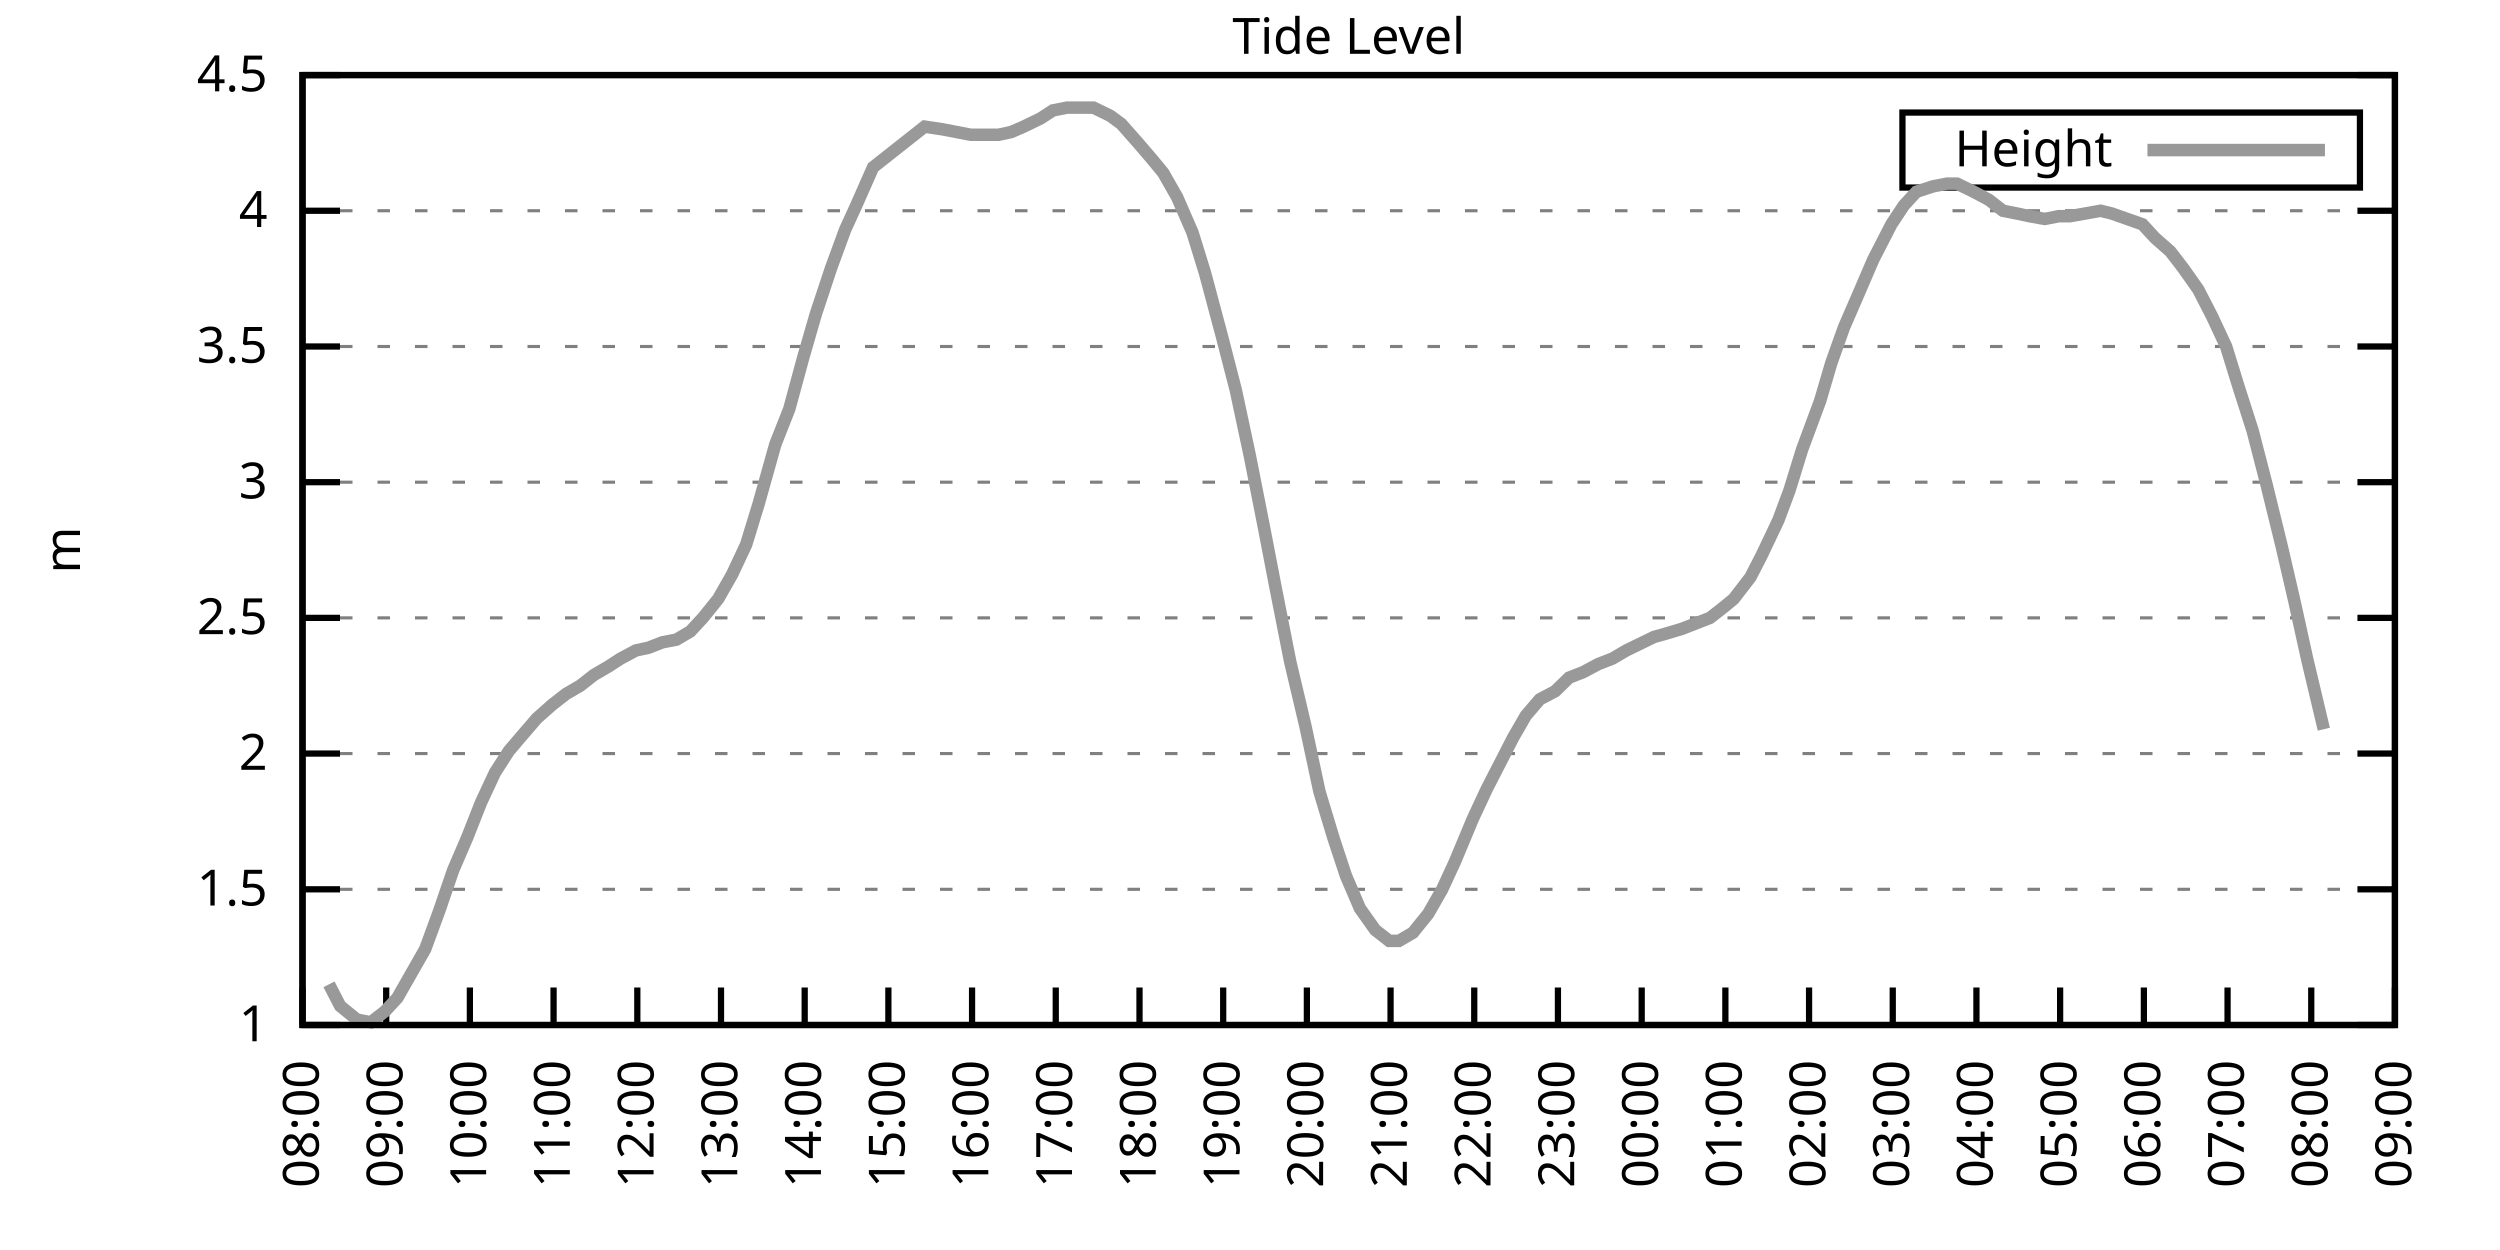
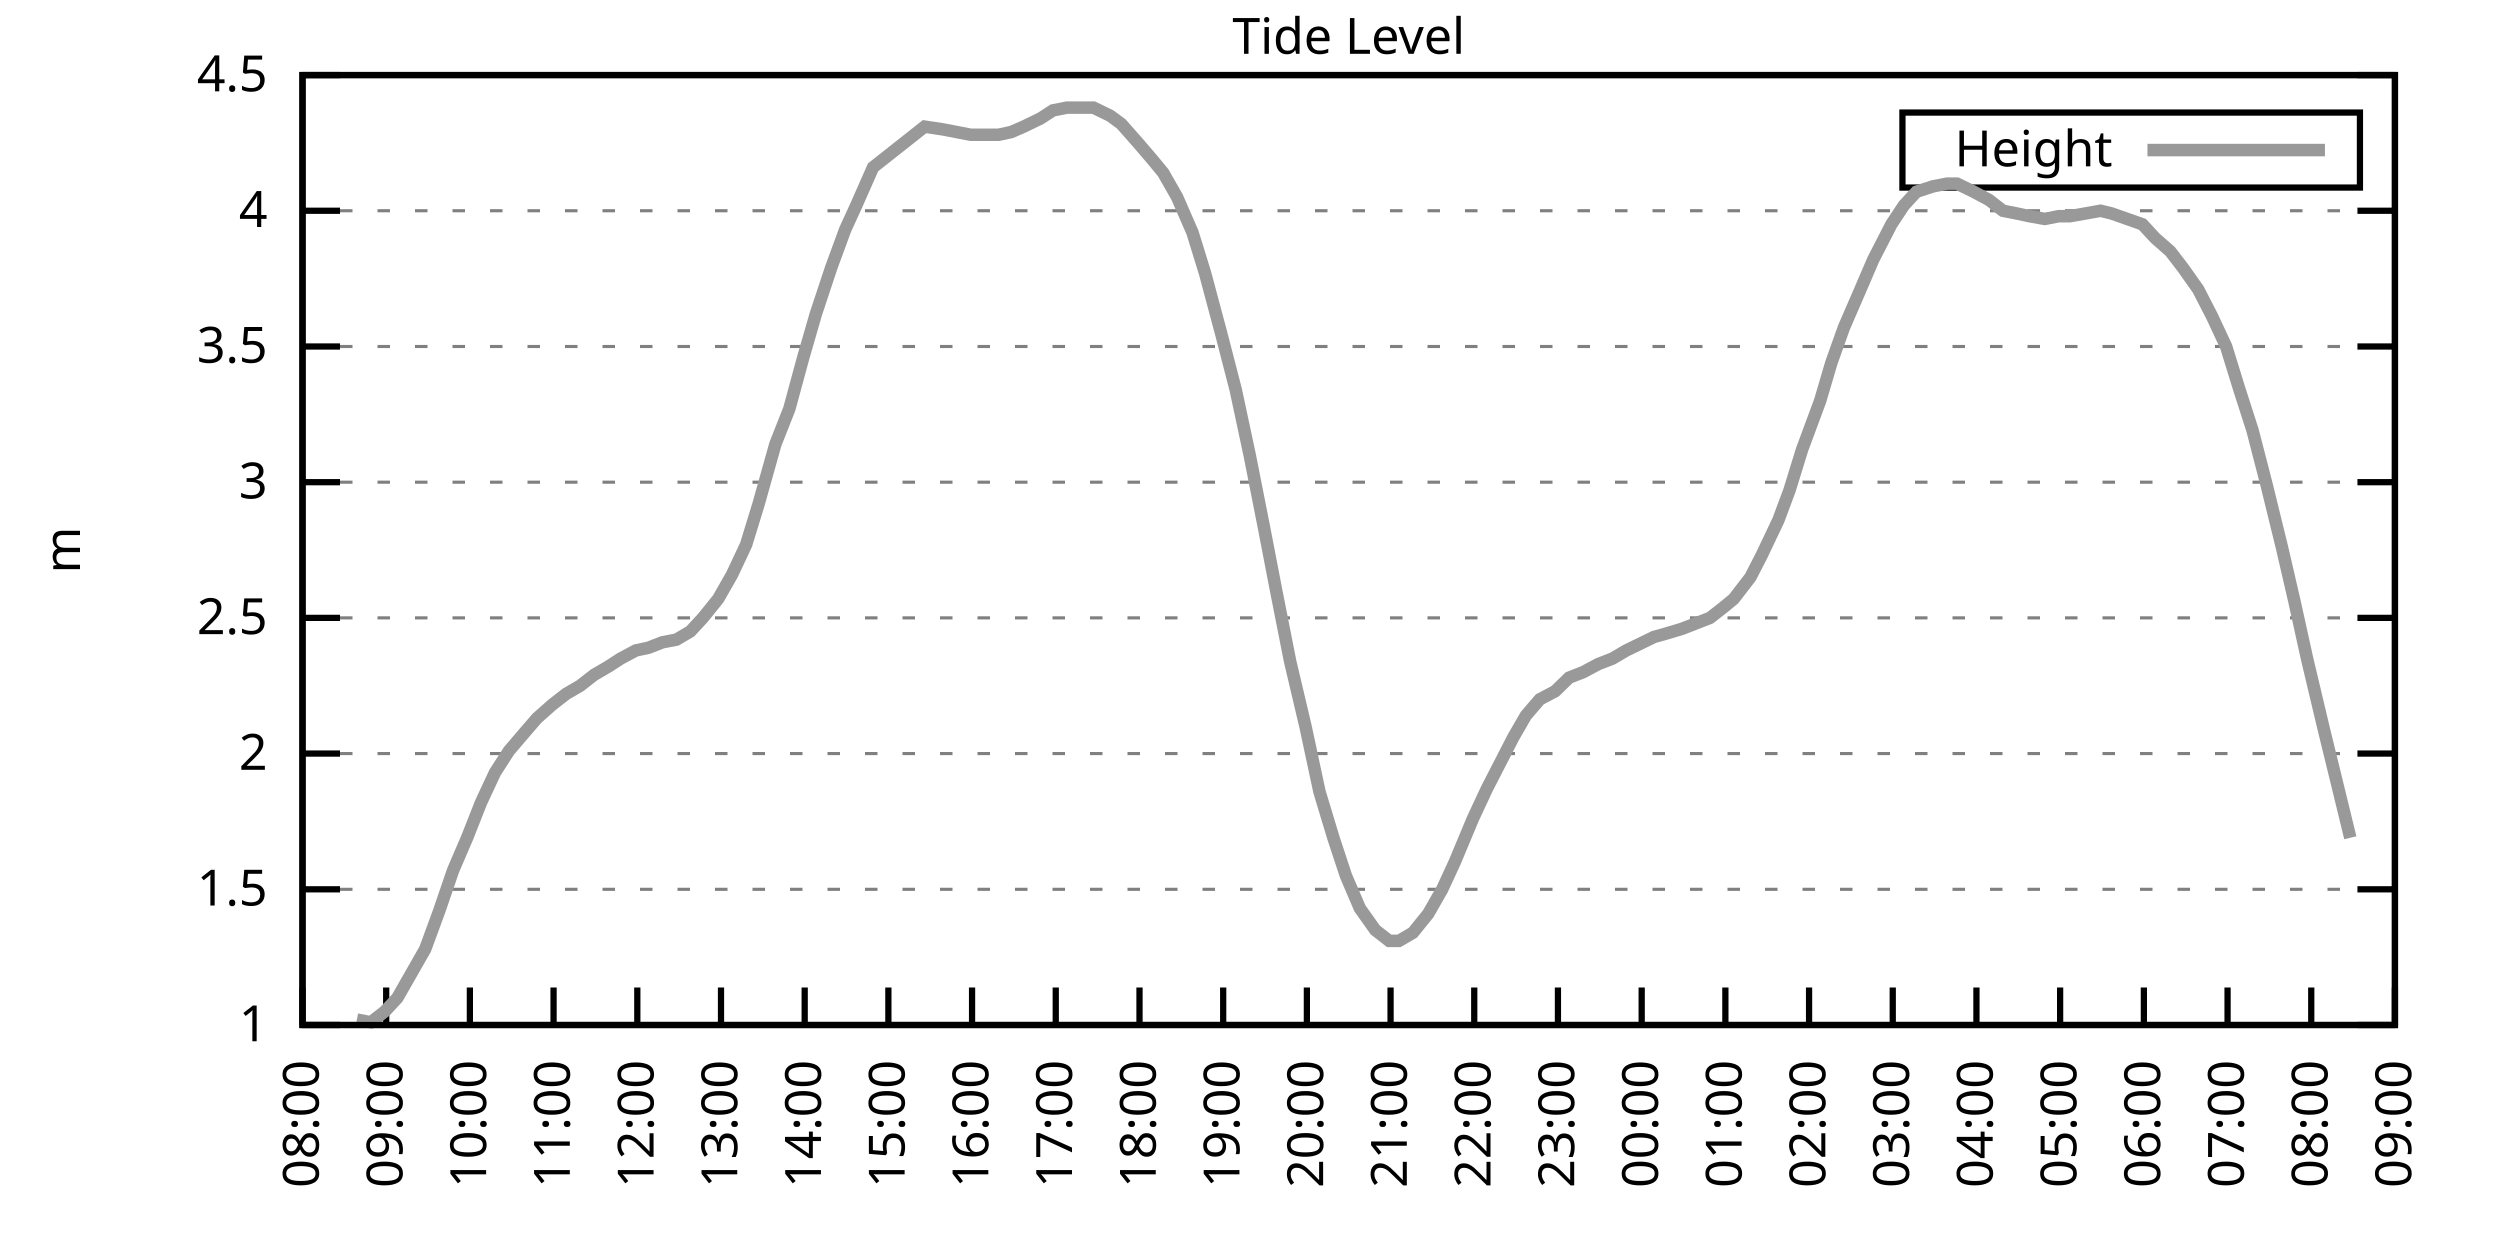
<svg xmlns="http://www.w3.org/2000/svg" xmlns:xlink="http://www.w3.org/1999/xlink" width="400" height="200" viewBox="0 0 400 200">
  <g id="gnuplot_canvas">
    <rect x="0" y="0" width="400" height="200" fill="none" />
    <defs>
      <circle id="gpDot" r="0.5" stroke-width="0.5" stroke="currentColor" />
      <path id="gpPt0" stroke-width="0.333" stroke="currentColor" d="M-1,0 h2 M0,-1 v2" />
      <path id="gpPt1" stroke-width="0.333" stroke="currentColor" d="M-1,-1 L1,1 M1,-1 L-1,1" />
      <path id="gpPt2" stroke-width="0.333" stroke="currentColor" d="M-1,0 L1,0 M0,-1 L0,1 M-1,-1 L1,1 M-1,1 L1,-1" />
      <rect id="gpPt3" stroke-width="0.333" stroke="currentColor" x="-1" y="-1" width="2" height="2" />
      <rect id="gpPt4" stroke-width="0.333" stroke="currentColor" fill="currentColor" x="-1" y="-1" width="2" height="2" />
      <circle id="gpPt5" stroke-width="0.333" stroke="currentColor" cx="0" cy="0" r="1" />
      <use xlink:href="#gpPt5" id="gpPt6" fill="currentColor" stroke="none" />
      <path id="gpPt7" stroke-width="0.333" stroke="currentColor" d="M0,-1.33 L-1.33,0.67 L1.33,0.67 z" />
      <use xlink:href="#gpPt7" id="gpPt8" fill="currentColor" stroke="none" />
      <use xlink:href="#gpPt7" id="gpPt9" stroke="currentColor" transform="rotate(180)" />
      <use xlink:href="#gpPt9" id="gpPt10" fill="currentColor" stroke="none" />
      <use xlink:href="#gpPt3" id="gpPt11" stroke="currentColor" transform="rotate(45)" />
      <use xlink:href="#gpPt11" id="gpPt12" fill="currentColor" stroke="none" />
      <path id="gpPt13" stroke-width="0.333" stroke="currentColor" d="M0,1.330 L1.265,0.411 L0.782,-1.067 L-0.782,-1.076 L-1.265,0.411 z" />
      <use xlink:href="#gpPt13" id="gpPt14" fill="currentColor" stroke="none" />
      <filter id="textbox" filterUnits="objectBoundingBox" x="0" y="0" height="1" width="1">
        <feFlood flood-color="white" flood-opacity="1" result="bgnd" />
        <feComposite in="SourceGraphic" in2="bgnd" operator="atop" />
      </filter>
      <filter id="greybox" filterUnits="objectBoundingBox" x="0" y="0" height="1" width="1">
        <feFlood flood-color="lightgrey" flood-opacity="1" result="grey" />
        <feComposite in="SourceGraphic" in2="grey" operator="atop" />
      </filter>
    </defs>
    <g fill="none" color="white" stroke="currentColor" stroke-width="1.00" stroke-linecap="butt" stroke-linejoin="miter">
</g>
    <g fill="none" color="black" stroke="currentColor" stroke-width="1.00" stroke-linecap="butt" stroke-linejoin="miter">
      <g stroke="none" shape-rendering="crispEdges">
        <polygon fill="rgb(255, 255, 255)" points="48.40,164.00 383.18,164.00 383.18,12.02 48.40,12.02 " />
      </g>
    </g>
    <g fill="none" color="black" stroke="currentColor" stroke-width="1.00" stroke-linecap="butt" stroke-linejoin="miter">
</g>
    <g fill="none" color="black" stroke="black" stroke-width="0.50" stroke-linecap="butt" stroke-linejoin="miter">
</g>
    <g fill="none" color="gray" stroke="currentColor" stroke-width="0.50" stroke-linecap="butt" stroke-linejoin="miter">
      <path stroke="gray" stroke-dasharray="2,4" class="gridline" d="M48.40,164.00 L383.19,164.00  " />
    </g>
    <g fill="none" color="gray" stroke="gray" stroke-width="1.00" stroke-linecap="butt" stroke-linejoin="miter">
</g>
    <g fill="none" color="black" stroke="currentColor" stroke-width="1.00" stroke-linecap="butt" stroke-linejoin="miter">
      <path stroke="black" d="M48.40,164.00 L54.40,164.00 M383.19,164.00 L377.19,164.00  " />
      <g transform="translate(42.80,166.60)" stroke="none" fill="black" font-family="Sans" font-size="8.00" text-anchor="end">
        <text>
          <tspan font-family="Sans"> 1</tspan>
        </text>
      </g>
    </g>
    <g fill="none" color="black" stroke="currentColor" stroke-width="1.00" stroke-linecap="butt" stroke-linejoin="miter">
</g>
    <g fill="none" color="black" stroke="black" stroke-width="0.50" stroke-linecap="butt" stroke-linejoin="miter">
</g>
    <g fill="none" color="gray" stroke="currentColor" stroke-width="0.50" stroke-linecap="butt" stroke-linejoin="miter">
      <path stroke="gray" stroke-dasharray="2,4" class="gridline" d="M48.40,142.29 L383.19,142.29  " />
    </g>
    <g fill="none" color="gray" stroke="gray" stroke-width="1.00" stroke-linecap="butt" stroke-linejoin="miter">
</g>
    <g fill="none" color="black" stroke="currentColor" stroke-width="1.00" stroke-linecap="butt" stroke-linejoin="miter">
      <path stroke="black" d="M48.40,142.29 L54.40,142.29 M383.19,142.29 L377.19,142.29  " />
      <g transform="translate(42.80,144.89)" stroke="none" fill="black" font-family="Sans" font-size="8.00" text-anchor="end">
        <text>
          <tspan font-family="Sans"> 1.5</tspan>
        </text>
      </g>
    </g>
    <g fill="none" color="black" stroke="currentColor" stroke-width="1.00" stroke-linecap="butt" stroke-linejoin="miter">
</g>
    <g fill="none" color="black" stroke="black" stroke-width="0.50" stroke-linecap="butt" stroke-linejoin="miter">
</g>
    <g fill="none" color="gray" stroke="currentColor" stroke-width="0.50" stroke-linecap="butt" stroke-linejoin="miter">
      <path stroke="gray" stroke-dasharray="2,4" class="gridline" d="M48.40,120.57 L383.19,120.57  " />
    </g>
    <g fill="none" color="gray" stroke="gray" stroke-width="1.00" stroke-linecap="butt" stroke-linejoin="miter">
</g>
    <g fill="none" color="black" stroke="currentColor" stroke-width="1.00" stroke-linecap="butt" stroke-linejoin="miter">
      <path stroke="black" d="M48.40,120.57 L54.40,120.57 M383.19,120.57 L377.19,120.57  " />
      <g transform="translate(42.80,123.17)" stroke="none" fill="black" font-family="Sans" font-size="8.00" text-anchor="end">
        <text>
          <tspan font-family="Sans"> 2</tspan>
        </text>
      </g>
    </g>
    <g fill="none" color="black" stroke="currentColor" stroke-width="1.00" stroke-linecap="butt" stroke-linejoin="miter">
</g>
    <g fill="none" color="black" stroke="black" stroke-width="0.50" stroke-linecap="butt" stroke-linejoin="miter">
</g>
    <g fill="none" color="gray" stroke="currentColor" stroke-width="0.50" stroke-linecap="butt" stroke-linejoin="miter">
      <path stroke="gray" stroke-dasharray="2,4" class="gridline" d="M48.40,98.86 L383.19,98.86  " />
    </g>
    <g fill="none" color="gray" stroke="gray" stroke-width="1.00" stroke-linecap="butt" stroke-linejoin="miter">
</g>
    <g fill="none" color="black" stroke="currentColor" stroke-width="1.00" stroke-linecap="butt" stroke-linejoin="miter">
      <path stroke="black" d="M48.40,98.86 L54.40,98.86 M383.19,98.86 L377.19,98.86  " />
      <g transform="translate(42.80,101.46)" stroke="none" fill="black" font-family="Sans" font-size="8.00" text-anchor="end">
        <text>
          <tspan font-family="Sans"> 2.5</tspan>
        </text>
      </g>
    </g>
    <g fill="none" color="black" stroke="currentColor" stroke-width="1.00" stroke-linecap="butt" stroke-linejoin="miter">
</g>
    <g fill="none" color="black" stroke="black" stroke-width="0.50" stroke-linecap="butt" stroke-linejoin="miter">
</g>
    <g fill="none" color="gray" stroke="currentColor" stroke-width="0.50" stroke-linecap="butt" stroke-linejoin="miter">
      <path stroke="gray" stroke-dasharray="2,4" class="gridline" d="M48.40,77.15 L383.19,77.15  " />
    </g>
    <g fill="none" color="gray" stroke="gray" stroke-width="1.00" stroke-linecap="butt" stroke-linejoin="miter">
</g>
    <g fill="none" color="black" stroke="currentColor" stroke-width="1.00" stroke-linecap="butt" stroke-linejoin="miter">
      <path stroke="black" d="M48.40,77.15 L54.40,77.15 M383.19,77.15 L377.19,77.15  " />
      <g transform="translate(42.80,79.75)" stroke="none" fill="black" font-family="Sans" font-size="8.00" text-anchor="end">
        <text>
          <tspan font-family="Sans"> 3</tspan>
        </text>
      </g>
    </g>
    <g fill="none" color="black" stroke="currentColor" stroke-width="1.00" stroke-linecap="butt" stroke-linejoin="miter">
</g>
    <g fill="none" color="black" stroke="black" stroke-width="0.50" stroke-linecap="butt" stroke-linejoin="miter">
</g>
    <g fill="none" color="gray" stroke="currentColor" stroke-width="0.50" stroke-linecap="butt" stroke-linejoin="miter">
      <path stroke="gray" stroke-dasharray="2,4" class="gridline" d="M48.40,55.44 L383.19,55.44  " />
    </g>
    <g fill="none" color="gray" stroke="gray" stroke-width="1.00" stroke-linecap="butt" stroke-linejoin="miter">
</g>
    <g fill="none" color="black" stroke="currentColor" stroke-width="1.00" stroke-linecap="butt" stroke-linejoin="miter">
      <path stroke="black" d="M48.40,55.44 L54.40,55.44 M383.19,55.44 L377.19,55.44  " />
      <g transform="translate(42.80,58.04)" stroke="none" fill="black" font-family="Sans" font-size="8.00" text-anchor="end">
        <text>
          <tspan font-family="Sans"> 3.5</tspan>
        </text>
      </g>
    </g>
    <g fill="none" color="black" stroke="currentColor" stroke-width="1.00" stroke-linecap="butt" stroke-linejoin="miter">
</g>
    <g fill="none" color="black" stroke="black" stroke-width="0.50" stroke-linecap="butt" stroke-linejoin="miter">
</g>
    <g fill="none" color="gray" stroke="currentColor" stroke-width="0.50" stroke-linecap="butt" stroke-linejoin="miter">
      <path stroke="gray" stroke-dasharray="2,4" class="gridline" d="M48.40,33.72 L383.19,33.72  " />
    </g>
    <g fill="none" color="gray" stroke="gray" stroke-width="1.00" stroke-linecap="butt" stroke-linejoin="miter">
</g>
    <g fill="none" color="black" stroke="currentColor" stroke-width="1.00" stroke-linecap="butt" stroke-linejoin="miter">
      <path stroke="black" d="M48.40,33.72 L54.40,33.72 M383.19,33.72 L377.19,33.72  " />
      <g transform="translate(42.80,36.32)" stroke="none" fill="black" font-family="Sans" font-size="8.00" text-anchor="end">
        <text>
          <tspan font-family="Sans"> 4</tspan>
        </text>
      </g>
    </g>
    <g fill="none" color="black" stroke="currentColor" stroke-width="1.00" stroke-linecap="butt" stroke-linejoin="miter">
</g>
    <g fill="none" color="black" stroke="black" stroke-width="0.50" stroke-linecap="butt" stroke-linejoin="miter">
</g>
    <g fill="none" color="gray" stroke="currentColor" stroke-width="0.50" stroke-linecap="butt" stroke-linejoin="miter">
      <path stroke="gray" stroke-dasharray="2,4" class="gridline" d="M48.40,12.01 L383.19,12.01  " />
    </g>
    <g fill="none" color="gray" stroke="gray" stroke-width="1.00" stroke-linecap="butt" stroke-linejoin="miter">
</g>
    <g fill="none" color="black" stroke="currentColor" stroke-width="1.00" stroke-linecap="butt" stroke-linejoin="miter">
      <path stroke="black" d="M48.40,12.01 L54.40,12.01 M383.19,12.01 L377.19,12.01  " />
      <g transform="translate(42.80,14.61)" stroke="none" fill="black" font-family="Sans" font-size="8.00" text-anchor="end">
        <text>
          <tspan font-family="Sans"> 4.5</tspan>
        </text>
      </g>
    </g>
    <g fill="none" color="black" stroke="currentColor" stroke-width="1.00" stroke-linecap="butt" stroke-linejoin="miter">
      <path stroke="black" d="M48.40,164.00 L48.40,158.00  " />
      <g transform="translate(51.00,169.60) rotate(270.00)" stroke="none" fill="black" font-family="Sans" font-size="8.00" text-anchor="end">
        <text>
          <tspan font-family="Sans">08:00</tspan>
        </text>
      </g>
    </g>
    <g fill="none" color="black" stroke="currentColor" stroke-width="1.00" stroke-linecap="butt" stroke-linejoin="miter">
      <path stroke="black" d="M61.79,164.00 L61.79,158.00  " />
      <g transform="translate(64.39,169.60) rotate(270.00)" stroke="none" fill="black" font-family="Sans" font-size="8.00" text-anchor="end">
        <text>
          <tspan font-family="Sans">09:00</tspan>
        </text>
      </g>
    </g>
    <g fill="none" color="black" stroke="currentColor" stroke-width="1.00" stroke-linecap="butt" stroke-linejoin="miter">
      <path stroke="black" d="M75.18,164.00 L75.18,158.00  " />
      <g transform="translate(77.78,169.60) rotate(270.00)" stroke="none" fill="black" font-family="Sans" font-size="8.00" text-anchor="end">
        <text>
          <tspan font-family="Sans">10:00</tspan>
        </text>
      </g>
    </g>
    <g fill="none" color="black" stroke="currentColor" stroke-width="1.00" stroke-linecap="butt" stroke-linejoin="miter">
      <path stroke="black" d="M88.57,164.00 L88.57,158.00  " />
      <g transform="translate(91.17,169.60) rotate(270.00)" stroke="none" fill="black" font-family="Sans" font-size="8.00" text-anchor="end">
        <text>
          <tspan font-family="Sans">11:00</tspan>
        </text>
      </g>
    </g>
    <g fill="none" color="black" stroke="currentColor" stroke-width="1.00" stroke-linecap="butt" stroke-linejoin="miter">
      <path stroke="black" d="M101.97,164.00 L101.97,158.00  " />
      <g transform="translate(104.57,169.60) rotate(270.00)" stroke="none" fill="black" font-family="Sans" font-size="8.00" text-anchor="end">
        <text>
          <tspan font-family="Sans">12:00</tspan>
        </text>
      </g>
    </g>
    <g fill="none" color="black" stroke="currentColor" stroke-width="1.00" stroke-linecap="butt" stroke-linejoin="miter">
      <path stroke="black" d="M115.36,164.00 L115.36,158.00  " />
      <g transform="translate(117.96,169.60) rotate(270.00)" stroke="none" fill="black" font-family="Sans" font-size="8.00" text-anchor="end">
        <text>
          <tspan font-family="Sans">13:00</tspan>
        </text>
      </g>
    </g>
    <g fill="none" color="black" stroke="currentColor" stroke-width="1.00" stroke-linecap="butt" stroke-linejoin="miter">
      <path stroke="black" d="M128.75,164.00 L128.75,158.00  " />
      <g transform="translate(131.35,169.60) rotate(270.00)" stroke="none" fill="black" font-family="Sans" font-size="8.00" text-anchor="end">
        <text>
          <tspan font-family="Sans">14:00</tspan>
        </text>
      </g>
    </g>
    <g fill="none" color="black" stroke="currentColor" stroke-width="1.00" stroke-linecap="butt" stroke-linejoin="miter">
      <path stroke="black" d="M142.14,164.00 L142.14,158.00  " />
      <g transform="translate(144.74,169.60) rotate(270.00)" stroke="none" fill="black" font-family="Sans" font-size="8.00" text-anchor="end">
        <text>
          <tspan font-family="Sans">15:00</tspan>
        </text>
      </g>
    </g>
    <g fill="none" color="black" stroke="currentColor" stroke-width="1.00" stroke-linecap="butt" stroke-linejoin="miter">
      <path stroke="black" d="M155.53,164.00 L155.53,158.00  " />
      <g transform="translate(158.13,169.60) rotate(270.00)" stroke="none" fill="black" font-family="Sans" font-size="8.00" text-anchor="end">
        <text>
          <tspan font-family="Sans">16:00</tspan>
        </text>
      </g>
    </g>
    <g fill="none" color="black" stroke="currentColor" stroke-width="1.00" stroke-linecap="butt" stroke-linejoin="miter">
      <path stroke="black" d="M168.92,164.00 L168.92,158.00  " />
      <g transform="translate(171.52,169.60) rotate(270.00)" stroke="none" fill="black" font-family="Sans" font-size="8.00" text-anchor="end">
        <text>
          <tspan font-family="Sans">17:00</tspan>
        </text>
      </g>
    </g>
    <g fill="none" color="black" stroke="currentColor" stroke-width="1.00" stroke-linecap="butt" stroke-linejoin="miter">
      <path stroke="black" d="M182.32,164.00 L182.32,158.00  " />
      <g transform="translate(184.92,169.60) rotate(270.00)" stroke="none" fill="black" font-family="Sans" font-size="8.00" text-anchor="end">
        <text>
          <tspan font-family="Sans">18:00</tspan>
        </text>
      </g>
    </g>
    <g fill="none" color="black" stroke="currentColor" stroke-width="1.00" stroke-linecap="butt" stroke-linejoin="miter">
      <path stroke="black" d="M195.71,164.00 L195.71,158.00  " />
      <g transform="translate(198.31,169.60) rotate(270.00)" stroke="none" fill="black" font-family="Sans" font-size="8.00" text-anchor="end">
        <text>
          <tspan font-family="Sans">19:00</tspan>
        </text>
      </g>
    </g>
    <g fill="none" color="black" stroke="currentColor" stroke-width="1.00" stroke-linecap="butt" stroke-linejoin="miter">
      <path stroke="black" d="M209.10,164.00 L209.10,158.00  " />
      <g transform="translate(211.70,169.60) rotate(270.00)" stroke="none" fill="black" font-family="Sans" font-size="8.00" text-anchor="end">
        <text>
          <tspan font-family="Sans">20:00</tspan>
        </text>
      </g>
    </g>
    <g fill="none" color="black" stroke="currentColor" stroke-width="1.00" stroke-linecap="butt" stroke-linejoin="miter">
      <path stroke="black" d="M222.49,164.00 L222.49,158.00  " />
      <g transform="translate(225.09,169.60) rotate(270.00)" stroke="none" fill="black" font-family="Sans" font-size="8.00" text-anchor="end">
        <text>
          <tspan font-family="Sans">21:00</tspan>
        </text>
      </g>
    </g>
    <g fill="none" color="black" stroke="currentColor" stroke-width="1.00" stroke-linecap="butt" stroke-linejoin="miter">
      <path stroke="black" d="M235.88,164.00 L235.88,158.00  " />
      <g transform="translate(238.48,169.60) rotate(270.00)" stroke="none" fill="black" font-family="Sans" font-size="8.00" text-anchor="end">
        <text>
          <tspan font-family="Sans">22:00</tspan>
        </text>
      </g>
    </g>
    <g fill="none" color="black" stroke="currentColor" stroke-width="1.00" stroke-linecap="butt" stroke-linejoin="miter">
      <path stroke="black" d="M249.27,164.00 L249.27,158.00  " />
      <g transform="translate(251.87,169.60) rotate(270.00)" stroke="none" fill="black" font-family="Sans" font-size="8.00" text-anchor="end">
        <text>
          <tspan font-family="Sans">23:00</tspan>
        </text>
      </g>
    </g>
    <g fill="none" color="black" stroke="currentColor" stroke-width="1.00" stroke-linecap="butt" stroke-linejoin="miter">
      <path stroke="black" d="M262.67,164.00 L262.67,158.00  " />
      <g transform="translate(265.27,169.60) rotate(270.00)" stroke="none" fill="black" font-family="Sans" font-size="8.00" text-anchor="end">
        <text>
          <tspan font-family="Sans">00:00</tspan>
        </text>
      </g>
    </g>
    <g fill="none" color="black" stroke="currentColor" stroke-width="1.00" stroke-linecap="butt" stroke-linejoin="miter">
      <path stroke="black" d="M276.06,164.00 L276.06,158.00  " />
      <g transform="translate(278.66,169.60) rotate(270.00)" stroke="none" fill="black" font-family="Sans" font-size="8.00" text-anchor="end">
        <text>
          <tspan font-family="Sans">01:00</tspan>
        </text>
      </g>
    </g>
    <g fill="none" color="black" stroke="currentColor" stroke-width="1.00" stroke-linecap="butt" stroke-linejoin="miter">
      <path stroke="black" d="M289.45,164.00 L289.45,158.00  " />
      <g transform="translate(292.05,169.60) rotate(270.00)" stroke="none" fill="black" font-family="Sans" font-size="8.00" text-anchor="end">
        <text>
          <tspan font-family="Sans">02:00</tspan>
        </text>
      </g>
    </g>
    <g fill="none" color="black" stroke="currentColor" stroke-width="1.00" stroke-linecap="butt" stroke-linejoin="miter">
      <path stroke="black" d="M302.84,164.00 L302.84,158.00  " />
      <g transform="translate(305.44,169.60) rotate(270.00)" stroke="none" fill="black" font-family="Sans" font-size="8.00" text-anchor="end">
        <text>
          <tspan font-family="Sans">03:00</tspan>
        </text>
      </g>
    </g>
    <g fill="none" color="black" stroke="currentColor" stroke-width="1.00" stroke-linecap="butt" stroke-linejoin="miter">
      <path stroke="black" d="M316.23,164.00 L316.23,158.00  " />
      <g transform="translate(318.83,169.60) rotate(270.00)" stroke="none" fill="black" font-family="Sans" font-size="8.00" text-anchor="end">
        <text>
          <tspan font-family="Sans">04:00</tspan>
        </text>
      </g>
    </g>
    <g fill="none" color="black" stroke="currentColor" stroke-width="1.00" stroke-linecap="butt" stroke-linejoin="miter">
      <path stroke="black" d="M329.62,164.00 L329.62,158.00  " />
      <g transform="translate(332.22,169.60) rotate(270.00)" stroke="none" fill="black" font-family="Sans" font-size="8.00" text-anchor="end">
        <text>
          <tspan font-family="Sans">05:00</tspan>
        </text>
      </g>
    </g>
    <g fill="none" color="black" stroke="currentColor" stroke-width="1.00" stroke-linecap="butt" stroke-linejoin="miter">
      <path stroke="black" d="M343.02,164.00 L343.02,158.00  " />
      <g transform="translate(345.62,169.60) rotate(270.00)" stroke="none" fill="black" font-family="Sans" font-size="8.00" text-anchor="end">
        <text>
          <tspan font-family="Sans">06:00</tspan>
        </text>
      </g>
    </g>
    <g fill="none" color="black" stroke="currentColor" stroke-width="1.00" stroke-linecap="butt" stroke-linejoin="miter">
      <path stroke="black" d="M356.41,164.00 L356.41,158.00  " />
      <g transform="translate(359.01,169.60) rotate(270.00)" stroke="none" fill="black" font-family="Sans" font-size="8.00" text-anchor="end">
        <text>
          <tspan font-family="Sans">07:00</tspan>
        </text>
      </g>
    </g>
    <g fill="none" color="black" stroke="currentColor" stroke-width="1.00" stroke-linecap="butt" stroke-linejoin="miter">
      <path stroke="black" d="M369.80,164.00 L369.80,158.00  " />
      <g transform="translate(372.40,169.60) rotate(270.00)" stroke="none" fill="black" font-family="Sans" font-size="8.00" text-anchor="end">
        <text>
          <tspan font-family="Sans">08:00</tspan>
        </text>
      </g>
    </g>
    <g fill="none" color="black" stroke="currentColor" stroke-width="1.00" stroke-linecap="butt" stroke-linejoin="miter">
      <path stroke="black" d="M383.19,164.00 L383.19,158.00  " />
      <g transform="translate(385.79,169.60) rotate(270.00)" stroke="none" fill="black" font-family="Sans" font-size="8.00" text-anchor="end">
        <text>
          <tspan font-family="Sans">09:00</tspan>
        </text>
      </g>
    </g>
    <g fill="none" color="black" stroke="currentColor" stroke-width="1.00" stroke-linecap="butt" stroke-linejoin="miter">
</g>
    <g fill="none" color="black" stroke="currentColor" stroke-width="1.00" stroke-linecap="butt" stroke-linejoin="miter">
      <path stroke="black" d="M48.40,12.01 L48.40,164.00 L383.19,164.00 L383.19,12.01 L48.40,12.01 Z  " />
    </g>
    <g fill="none" color="black" stroke="currentColor" stroke-width="1.00" stroke-linecap="butt" stroke-linejoin="miter">
</g>
    <g fill="none" color="black" stroke="currentColor" stroke-width="1.00" stroke-linecap="butt" stroke-linejoin="miter">
      <path stroke="black" d="M304.39,30.01 L304.39,18.01 L377.59,18.01 L377.59,30.01 L304.39,30.01 Z  " />
    </g>
    <g id="Tide_level_plot_1">
      <g fill="none" color="white" stroke="black" stroke-width="2.00" stroke-linecap="butt" stroke-linejoin="miter">
</g>
      <g fill="none" color="black" stroke="currentColor" stroke-width="2.00" stroke-linecap="butt" stroke-linejoin="miter">
        <g transform="translate(337.99,26.61)" stroke="none" fill="black" font-family="Sans" font-size="8.00" text-anchor="end">
          <text>
            <tspan font-family="Sans">Height</tspan>
          </text>
        </g>
      </g>
      <g fill="none" color="black" stroke="currentColor" stroke-width="2.00" stroke-linecap="butt" stroke-linejoin="miter">
-         <path stroke="rgb(153, 153, 153)" d="M343.59,24.01 L371.99,24.01 M52.64,157.49 L54.43,160.96 L57.10,163.13 L59.34,163.57 L61.57,161.83 L63.58,159.66   L65.81,155.75 L68.04,151.84 L70.27,145.76 L72.50,139.25 L74.74,134.04 L76.97,128.39 L79.20,123.61 L81.43,120.14   L83.66,117.53 L85.90,114.93 L88.35,112.76 L90.58,111.02 L92.82,109.72 L95.05,107.98 L97.28,106.68 L99.29,105.38   L101.74,104.07 L103.75,103.64 L105.98,102.77 L108.22,102.34 L110.45,101.03 L112.46,98.86 L114.91,95.82 L117.14,91.91   L119.38,87.14 L121.38,80.62 L124.06,71.07 L126.29,65.42 L128.53,57.17 L130.54,50.22 L132.99,42.84 L135.22,36.76   L137.01,32.85 L139.69,26.77 L147.94,20.26 L150.85,20.70 L153.08,21.13 L155.31,21.56 L157.54,21.56 L159.77,21.56   L161.78,21.13 L163.79,20.26 L166.47,18.96 L168.48,17.66 L170.71,17.22 L172.94,17.22 L174.95,17.22 L177.63,18.52   L179.41,19.83 L182.09,22.87 L184.32,25.47 L186.11,27.64 L188.34,31.55 L190.80,37.20 L192.81,43.71 L195.48,53.70   L197.72,62.38 L199.95,72.81 L202.18,84.10 L204.19,94.52 L206.42,105.81 L208.88,116.23 L211.11,126.65 L213.34,134.04   L215.35,140.12 L217.58,145.33 L220.04,148.80 L222.27,150.54 L223.83,150.54 L226.06,149.24 L228.52,146.20 L230.75,142.29   L232.76,137.94 L235.66,131.00 L237.89,126.22 L240.12,121.88 L242.13,117.97 L244.14,114.49 L246.37,111.89 L248.83,110.59   L251.06,108.42 L253.29,107.55 L255.75,106.24 L257.98,105.38 L260.21,104.07 L262.00,103.20 L264.67,101.90 L266.24,101.47   L269.14,100.60 L271.37,99.73 L273.60,98.86 L275.83,97.12 L277.40,95.82 L280.07,92.35 L281.86,88.87 L284.54,83.23   L286.32,78.45 L288.33,71.94 L291.23,64.12 L293.02,58.04 L295.03,52.40 L297.48,46.75 L299.72,41.54 L302.62,35.89   L304.63,32.85 L306.63,30.68 L309.31,29.81 L311.54,29.38 L313.11,29.38 L315.79,30.68 L318.24,31.99 L320.47,33.72   L322.70,34.16 L324.71,34.59 L327.17,35.03 L329.40,34.59 L331.19,34.59 L333.64,34.16 L336.10,33.72 L337.88,34.16   L340.34,35.03 L342.79,35.89 L344.80,38.07 L347.26,40.24 L349.26,42.84 L351.72,46.32 L353.95,50.66 L356.18,55.44   L358.19,61.95 L360.42,68.90 L362.66,77.58 L365.11,87.57 L367.12,96.26 L369.13,105.38 L371.81,116.67  " />
+         <path stroke="rgb(153, 153, 153)" d="M343.59,24.01 L371.99,24.01 M57.10,163.13 L59.34,163.57 L61.57,161.83 L63.58,159.66 L65.81,155.75 L68.04,151.84   L70.27,145.76 L72.50,139.25 L74.74,134.04 L76.97,128.39 L79.20,123.61 L81.43,120.14 L83.66,117.53 L85.90,114.93   L88.35,112.76 L90.58,111.02 L92.82,109.72 L95.05,107.98 L97.28,106.68 L99.29,105.38 L101.74,104.07 L103.75,103.64   L105.98,102.77 L108.22,102.34 L110.45,101.03 L112.46,98.86 L114.91,95.82 L117.14,91.91 L119.38,87.14 L121.38,80.62   L124.06,71.07 L126.29,65.42 L128.53,57.17 L130.54,50.22 L132.99,42.84 L135.22,36.76 L137.01,32.85 L139.69,26.77   L147.94,20.26 L150.85,20.70 L153.08,21.13 L155.31,21.56 L157.54,21.56 L159.77,21.56 L161.78,21.13 L163.79,20.26   L166.47,18.96 L168.48,17.66 L170.71,17.22 L172.94,17.22 L174.95,17.22 L177.63,18.52 L179.41,19.83 L182.09,22.87   L184.32,25.47 L186.11,27.64 L188.34,31.55 L190.80,37.20 L192.81,43.71 L195.48,53.70 L197.72,62.38 L199.95,72.81   L202.18,84.10 L204.19,94.52 L206.42,105.81 L208.88,116.23 L211.11,126.65 L213.34,134.04 L215.35,140.12 L217.58,145.33   L220.04,148.80 L222.27,150.54 L223.83,150.54 L226.06,149.24 L228.52,146.20 L230.75,142.29 L232.76,137.94 L235.66,131.00   L237.89,126.22 L240.12,121.88 L242.13,117.97 L244.14,114.49 L246.37,111.89 L248.83,110.59 L251.06,108.42 L253.29,107.55   L255.75,106.24 L257.98,105.38 L260.21,104.07 L262.00,103.20 L264.67,101.90 L266.24,101.47 L269.14,100.60 L271.37,99.73   L273.60,98.86 L275.83,97.12 L277.40,95.82 L280.07,92.35 L281.86,88.87 L284.54,83.23 L286.32,78.45 L288.33,71.94   L291.23,64.12 L293.02,58.04 L295.03,52.40 L297.48,46.75 L299.72,41.54 L302.62,35.89 L304.63,32.85 L306.63,30.68   L309.31,29.81 L311.54,29.38 L313.11,29.38 L315.79,30.68 L318.24,31.99 L320.47,33.72 L322.70,34.16 L324.71,34.59   L327.17,35.03 L329.40,34.59 L331.19,34.59 L333.64,34.16 L336.10,33.72 L337.88,34.16 L340.34,35.03 L342.79,35.89   L344.80,38.07 L347.26,40.24 L349.26,42.84 L351.72,46.32 L353.95,50.66 L356.18,55.44 L358.19,61.95 L360.42,68.90   L362.66,77.58 L365.11,87.57 L367.12,96.26 L369.13,105.38 L371.81,116.67 L374.04,125.79 L376.05,134.04  " />
      </g>
    </g>
    <g fill="none" color="black" stroke="currentColor" stroke-width="2.00" stroke-linecap="butt" stroke-linejoin="miter">
</g>
    <g fill="none" color="black" stroke="black" stroke-width="1.00" stroke-linecap="butt" stroke-linejoin="miter">
</g>
    <g fill="none" color="black" stroke="currentColor" stroke-width="1.00" stroke-linecap="butt" stroke-linejoin="miter">
      <path stroke="black" d="M48.40,12.01 L48.40,164.00 L383.19,164.00 L383.19,12.01 L48.40,12.01 Z  " />
      <g transform="translate(12.80,88.01) rotate(270.00)" stroke="none" fill="black" font-family="Sans" font-size="8.00" text-anchor="middle">
        <text>
          <tspan font-family="Sans">m</tspan>
        </text>
      </g>
    </g>
    <g fill="none" color="black" stroke="currentColor" stroke-width="1.00" stroke-linecap="butt" stroke-linejoin="miter">
</g>
    <g fill="none" color="black" stroke="currentColor" stroke-width="1.00" stroke-linecap="butt" stroke-linejoin="miter">
      <g transform="translate(215.79,8.61)" stroke="none" fill="black" font-family="Sans" font-size="8.00" text-anchor="middle">
        <text>
          <tspan font-family="Sans">Tide Level</tspan>
        </text>
      </g>
    </g>
    <g fill="none" color="black" stroke="currentColor" stroke-width="1.00" stroke-linecap="butt" stroke-linejoin="miter">
</g>
  </g>
</svg>
